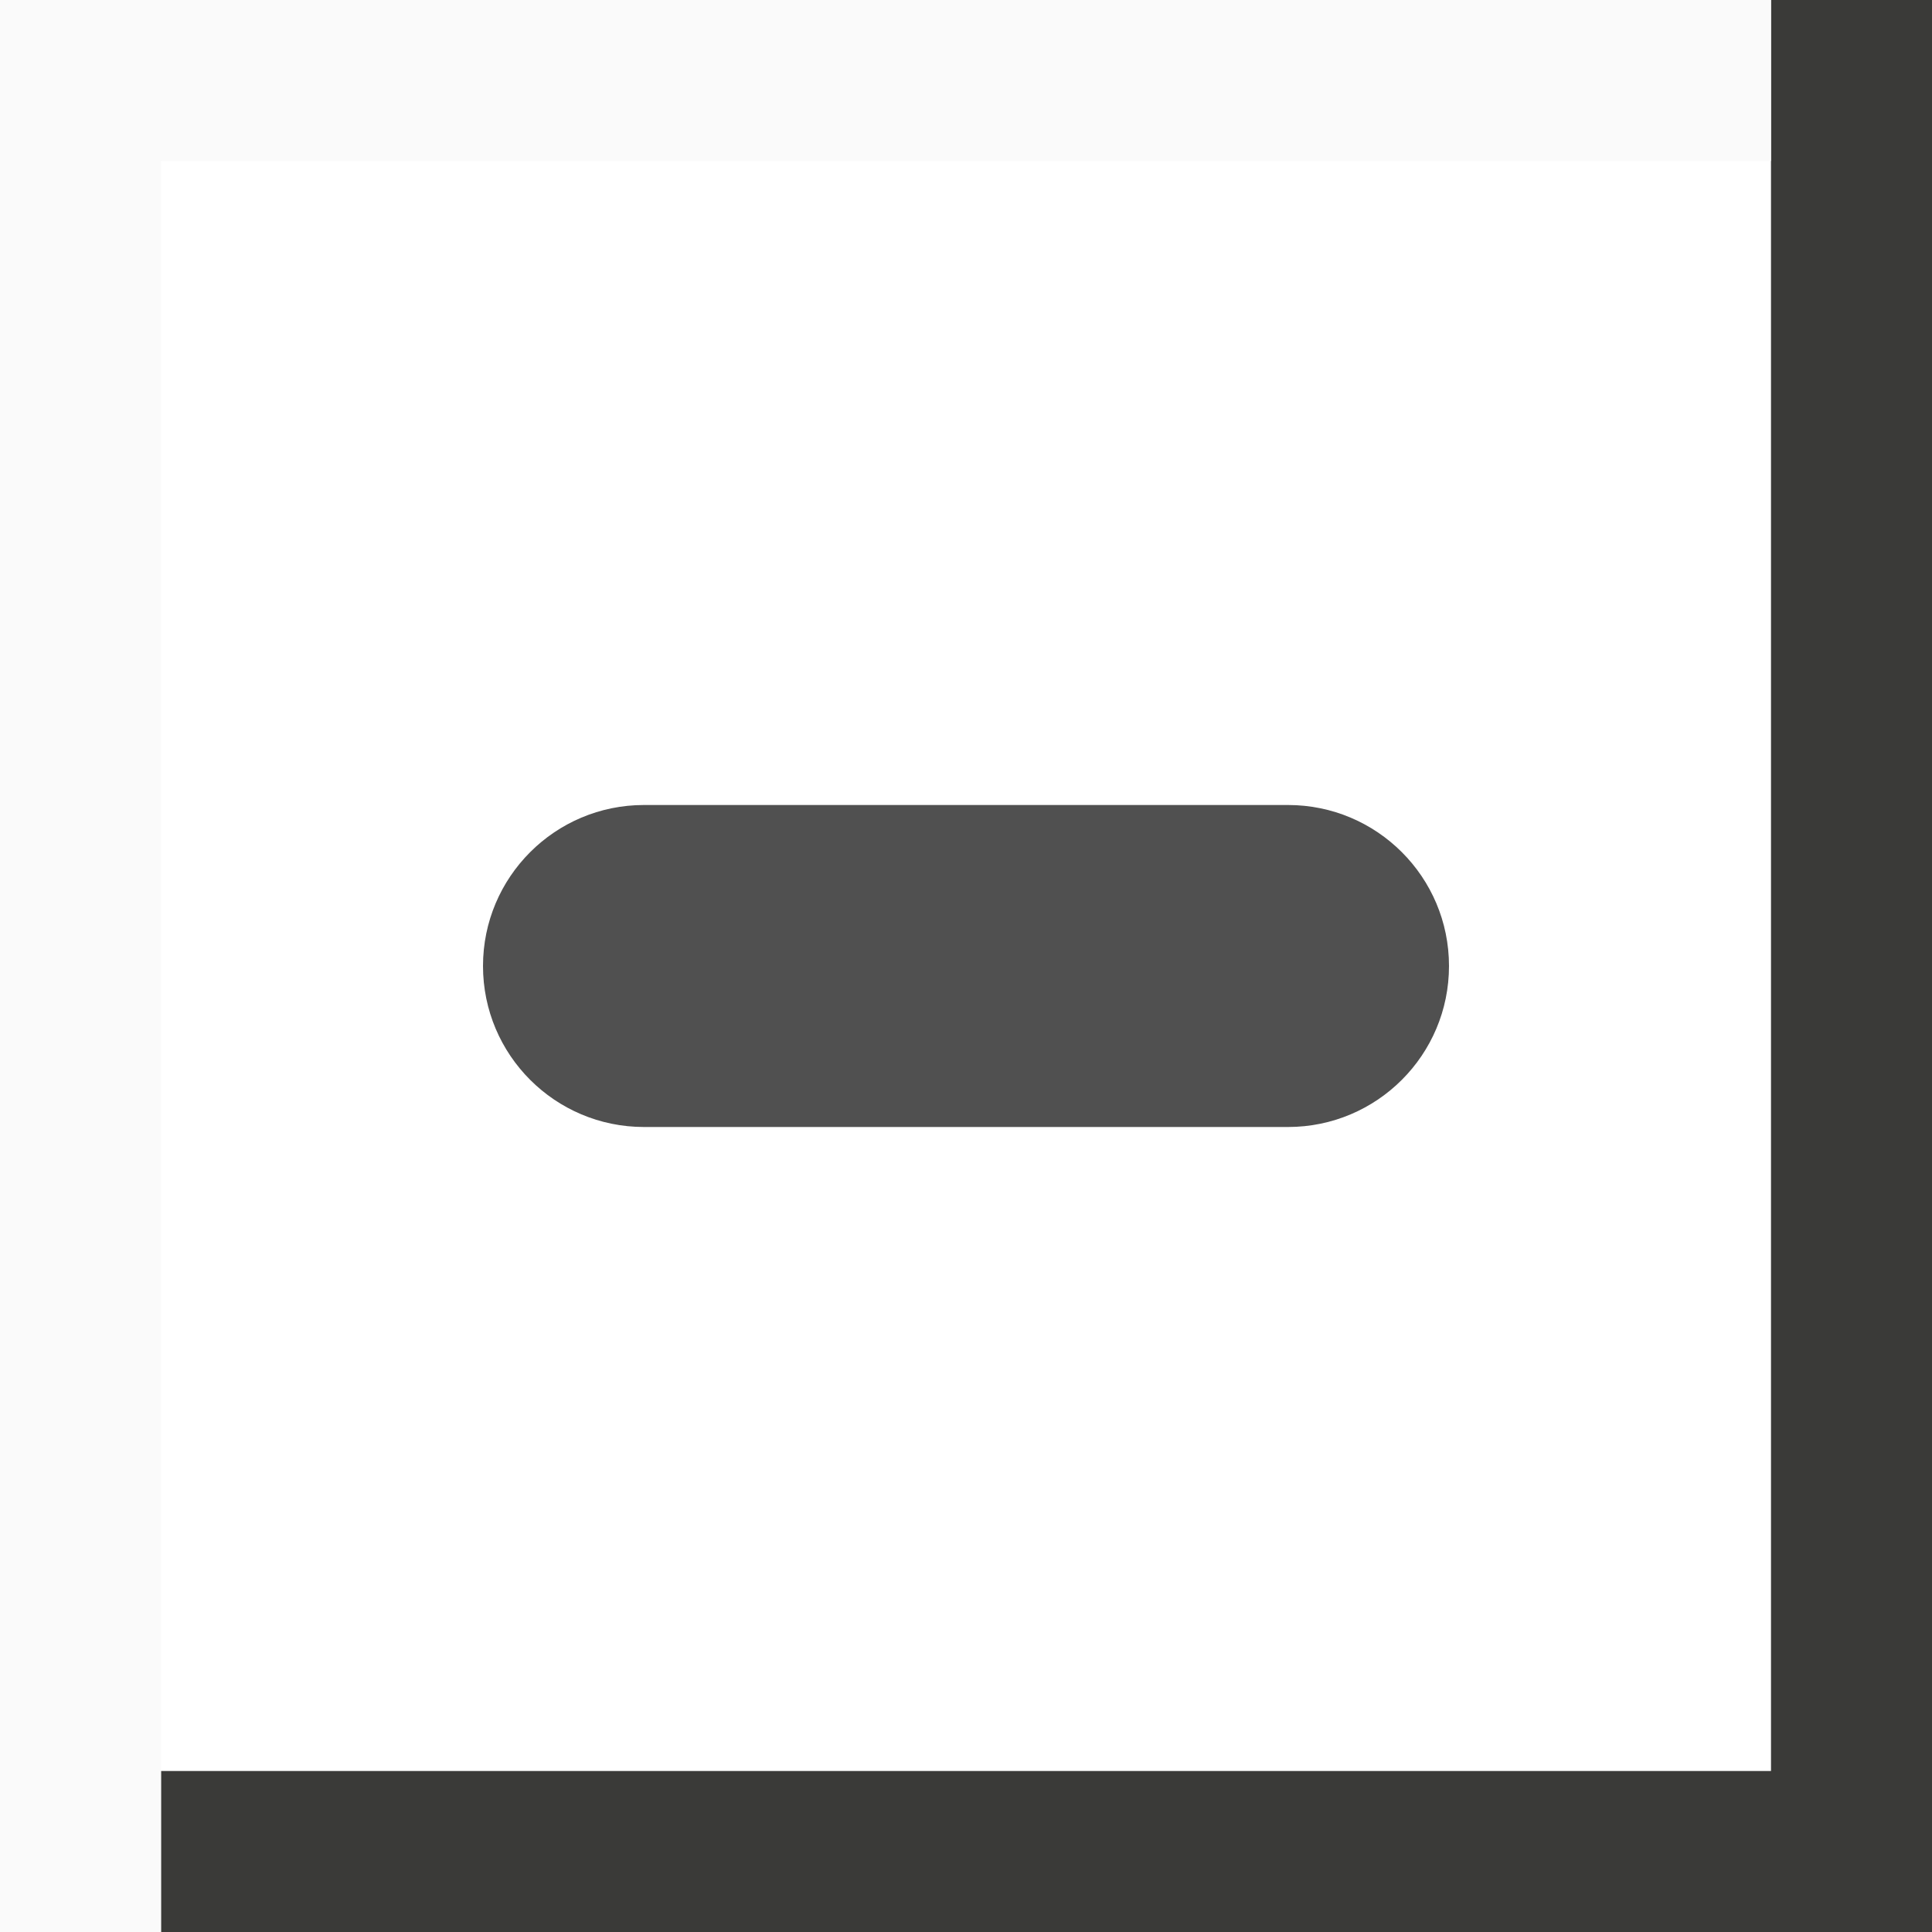
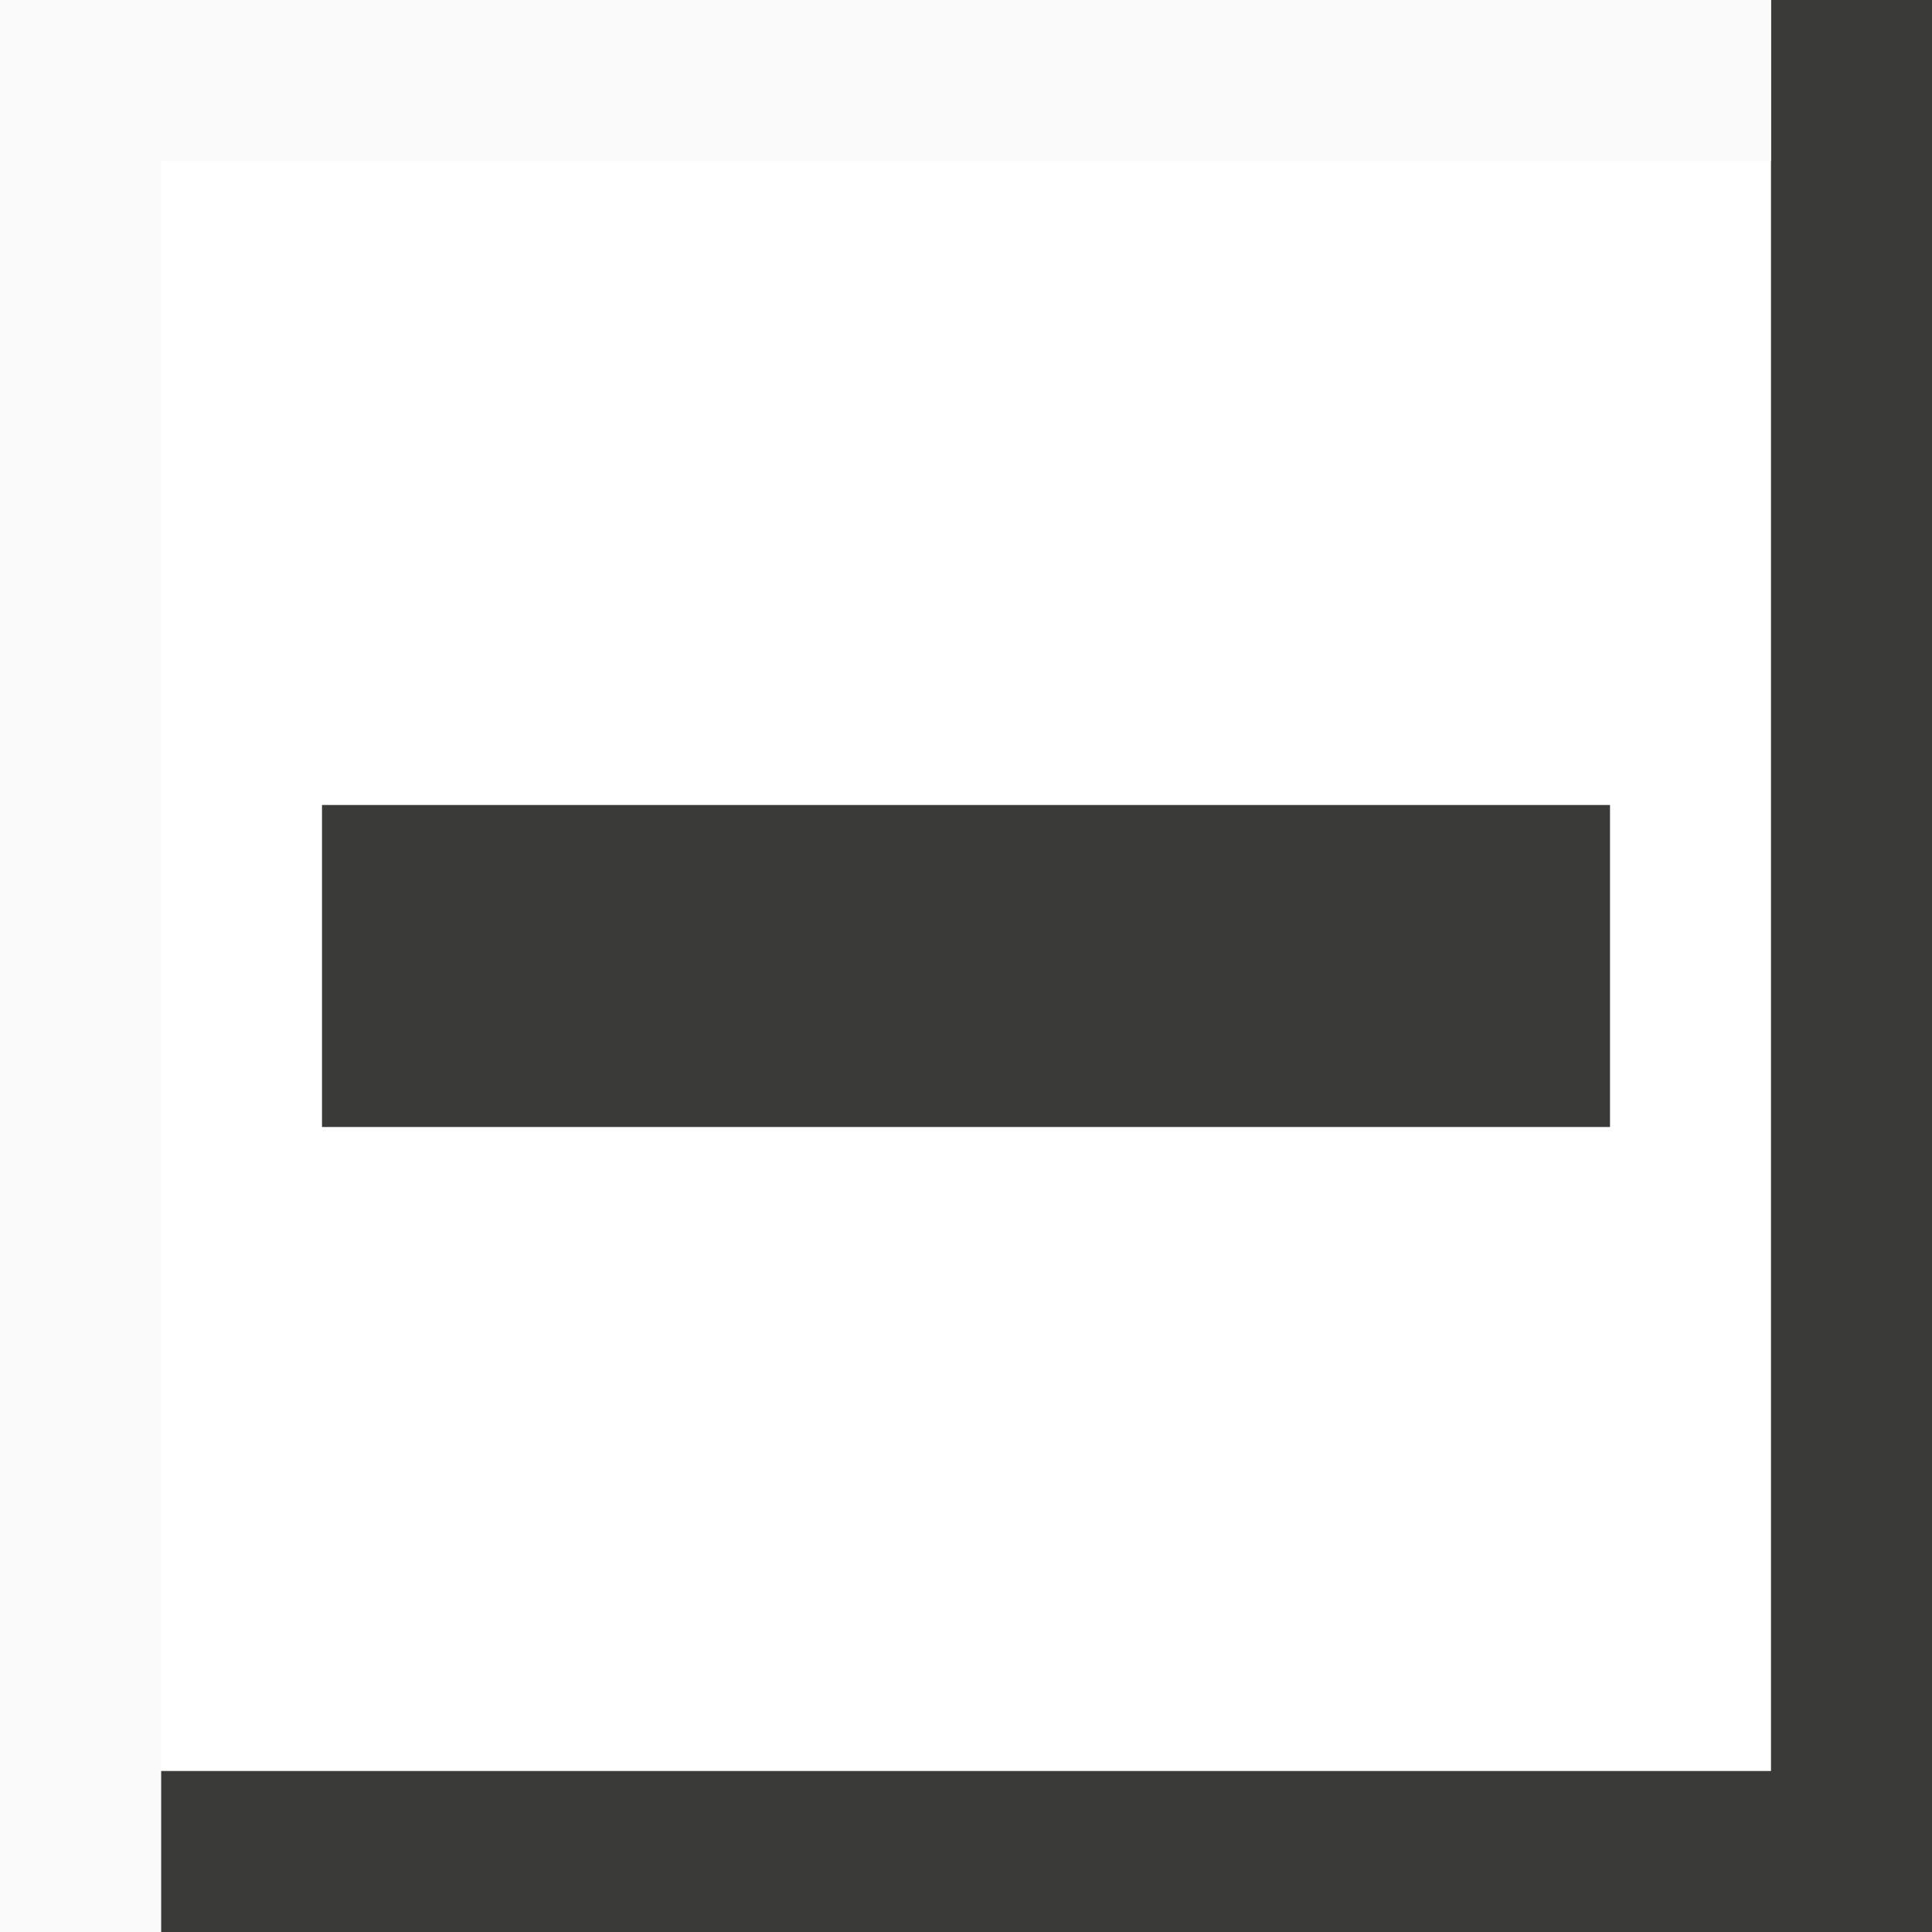
- <svg xmlns="http://www.w3.org/2000/svg" height="12" viewBox="0 0 12 12" width="12">/&gt;<path d="m11 0v11h-10v1h10 1v-12z" fill="#3a3a38" />
+ <svg xmlns="http://www.w3.org/2000/svg" height="12" viewBox="0 0 12 12" width="12">
+ /&amp;gt;<path d="m2 5v2h8v-2z" fill="#3a3a38" />
+   <path d="m11 0v11h-10v1h10 1v-12z" fill="#3a3a38" />
  <path d="m0 0v1 11h1v-11h10v-1z" fill="#fafafa" />
-   <rect fill="#505050" height="2" ry="1" width="6" x="3" y="5" />
</svg>
